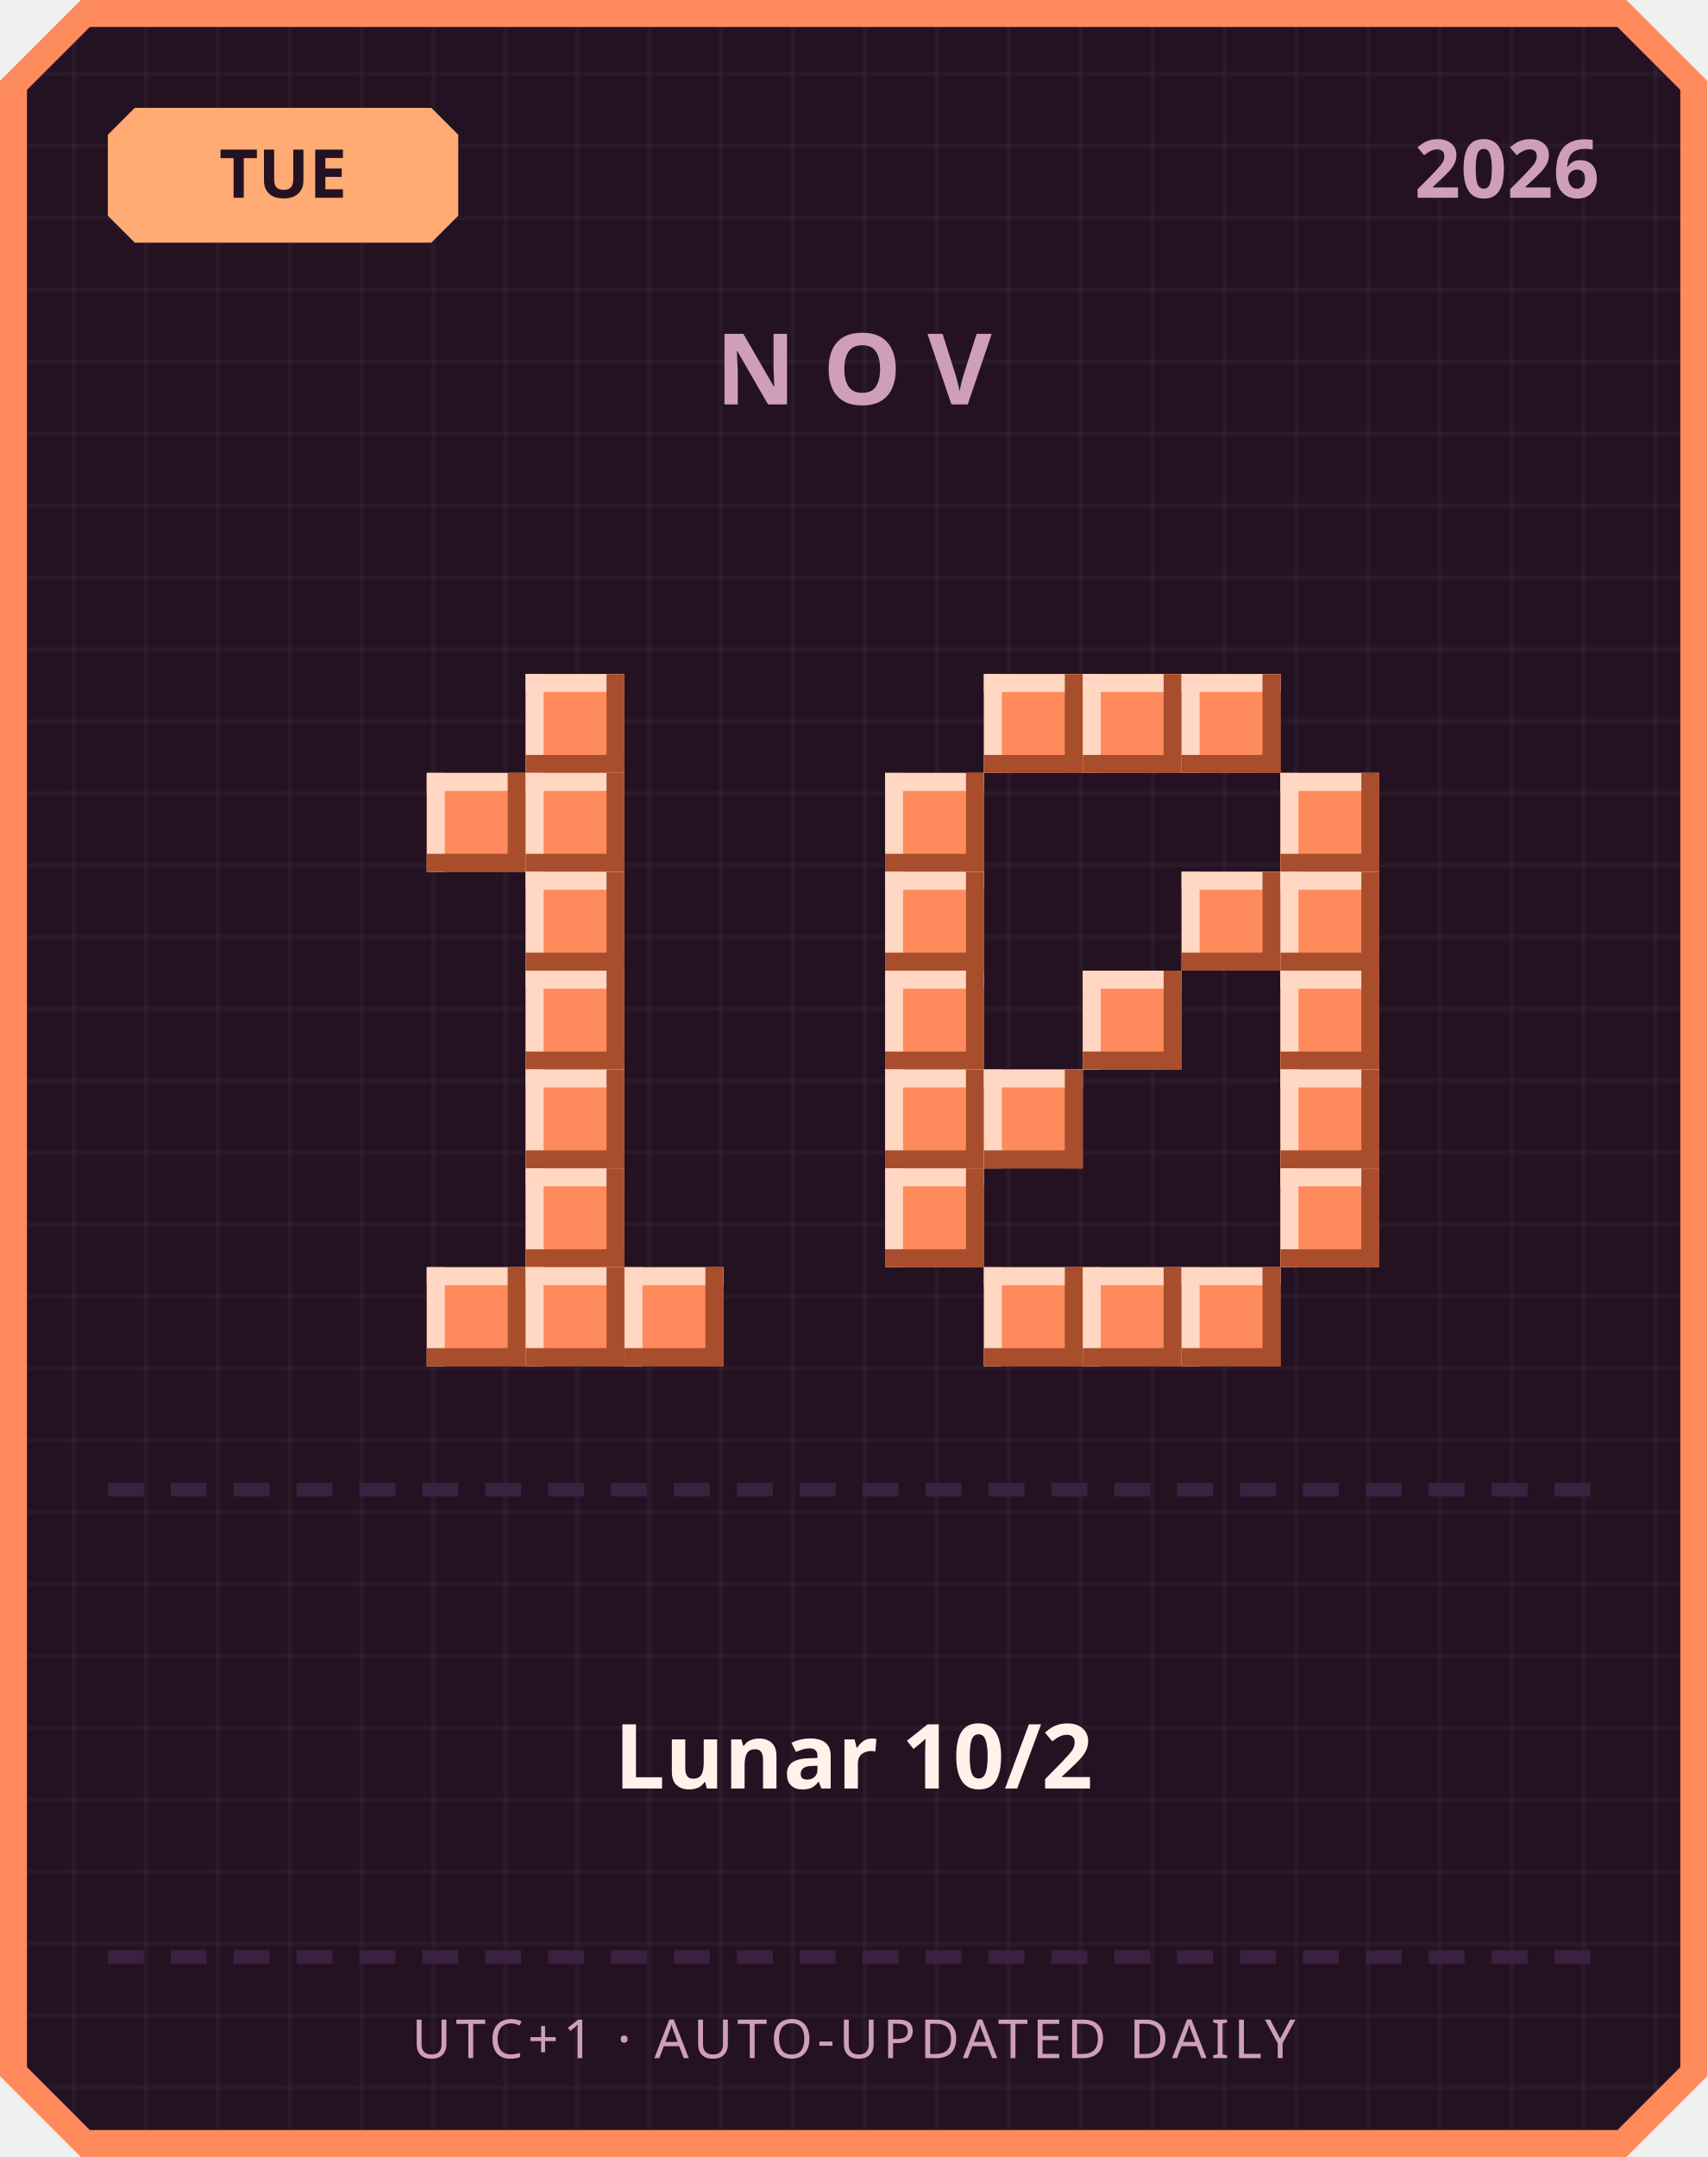
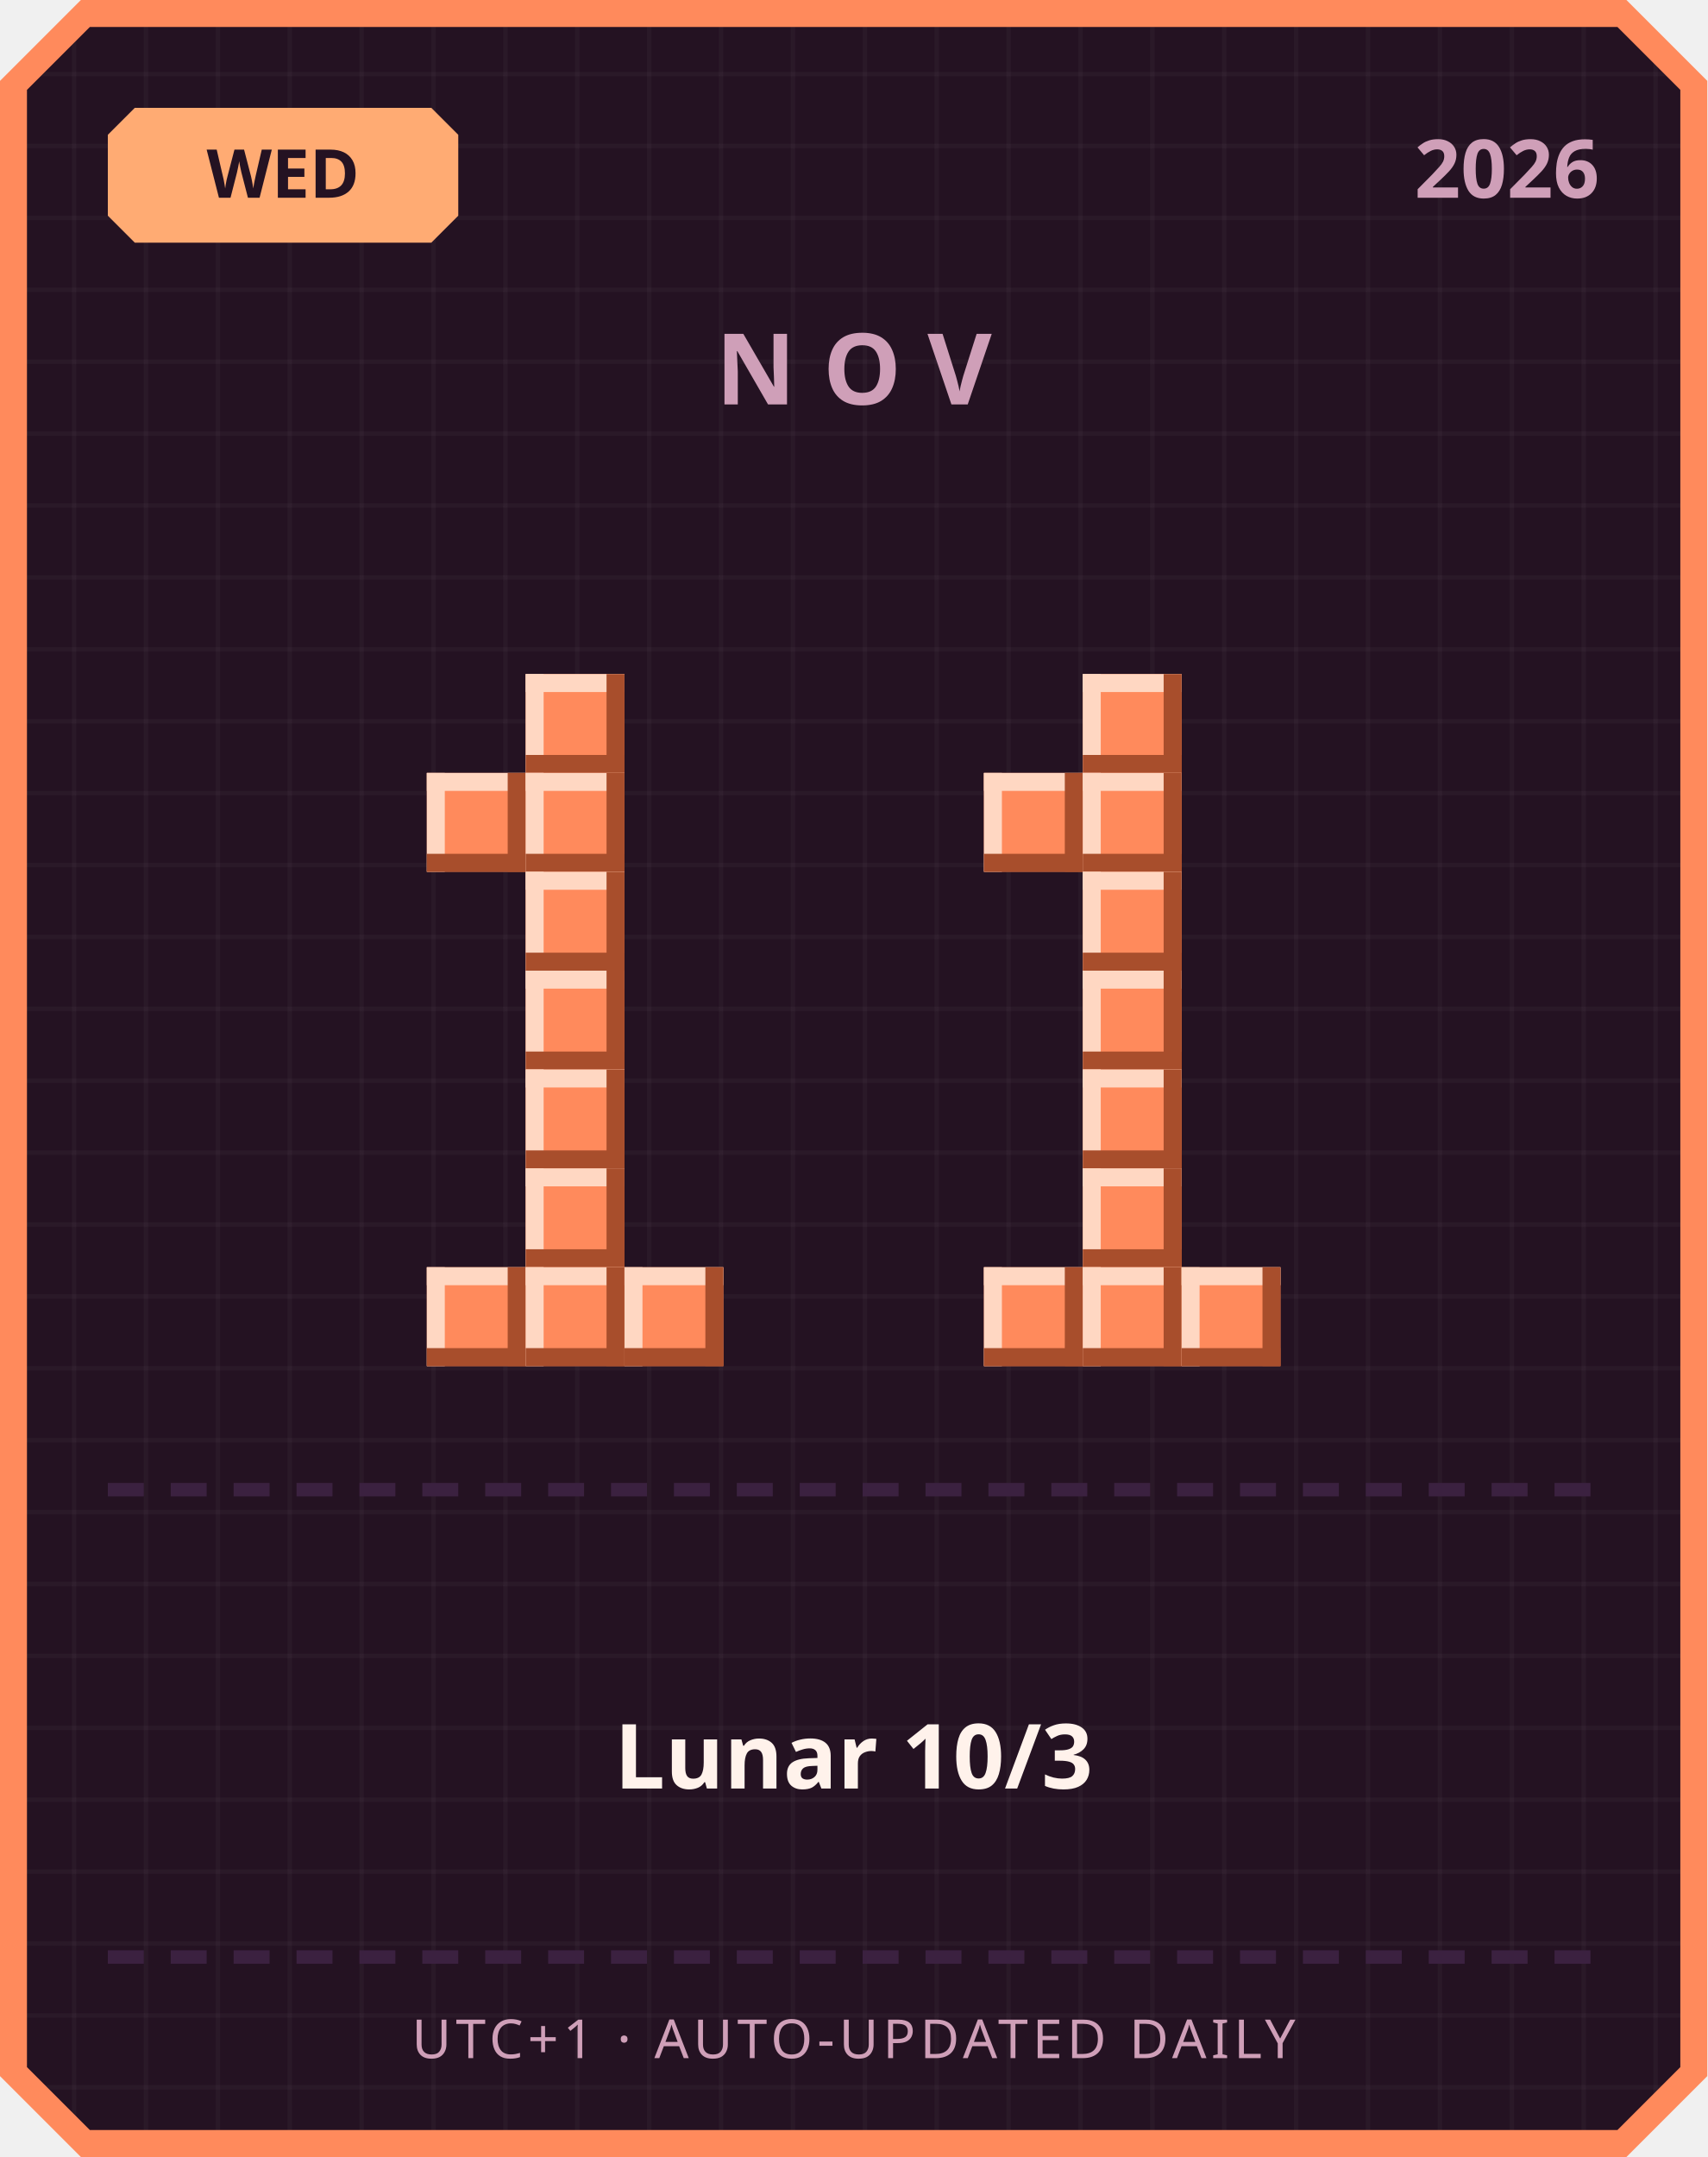
<svg xmlns="http://www.w3.org/2000/svg" width="380" height="480" viewBox="0 0 380 480">
  <defs>
    <pattern id="grid" width="16" height="16" patternUnits="userSpaceOnUse">
      <rect width="16" height="16" fill="#241222" />
      <rect width="1" height="16" fill="#ffffff" opacity="0.03" />
      <rect width="16" height="1" fill="#ffffff" opacity="0.03" />
    </pattern>
  </defs>
  <path d="M 18,0 L 362,0 L 380,18 L 380,462 L 362,480 L 18,480 L 0,462 L 0,18 Z" fill="#ff8a5c" />
  <path d="M 20,6 L 360,6 L 374,20 L 374,460 L 360,474 L 20,474 L 6,460 L 6,20 Z" fill="url(#grid)" />
  <path d="M 30,24 L 96,24 L 102,30 L 102,48 L 96,54 L 30,54 L 24,48 L 24,30 Z" fill="#ffab73" />
-   <text x="63" y="44" text-anchor="middle" font-family="'Segoe UI', sans-serif" font-size="15" font-weight="700" fill="#241222">TUE</text>
+   <text x="63" y="44" text-anchor="middle" font-family="'Segoe UI', sans-serif" font-size="15" font-weight="700" fill="#241222">WED</text>
  <text x="356" y="44" text-anchor="end" font-family="'Segoe UI', sans-serif" font-size="18" font-weight="700" fill="#cf9fb8">2026</text>
  <text x="190" y="90" text-anchor="middle" font-family="'Segoe UI', sans-serif" font-size="22" font-weight="700" letter-spacing="6" fill="#cf9fb8">NOV</text>
  <rect x="117" y="150" width="22" height="22" fill="#ff8a5c" />
  <rect x="117" y="150" width="22" height="4" fill="#ffd7c2" />
  <rect x="117" y="150" width="4" height="22" fill="#ffd7c2" />
  <rect x="117" y="168" width="22" height="4" fill="#a84e2c" />
  <rect x="135" y="150" width="4" height="22" fill="#a84e2c" />
  <rect x="95" y="172" width="22" height="22" fill="#ff8a5c" />
  <rect x="95" y="172" width="22" height="4" fill="#ffd7c2" />
  <rect x="95" y="172" width="4" height="22" fill="#ffd7c2" />
  <rect x="95" y="190" width="22" height="4" fill="#a84e2c" />
  <rect x="113" y="172" width="4" height="22" fill="#a84e2c" />
  <rect x="117" y="172" width="22" height="22" fill="#ff8a5c" />
  <rect x="117" y="172" width="22" height="4" fill="#ffd7c2" />
  <rect x="117" y="172" width="4" height="22" fill="#ffd7c2" />
  <rect x="117" y="190" width="22" height="4" fill="#a84e2c" />
  <rect x="135" y="172" width="4" height="22" fill="#a84e2c" />
  <rect x="117" y="194" width="22" height="22" fill="#ff8a5c" />
  <rect x="117" y="194" width="22" height="4" fill="#ffd7c2" />
  <rect x="117" y="194" width="4" height="22" fill="#ffd7c2" />
  <rect x="117" y="212" width="22" height="4" fill="#a84e2c" />
  <rect x="135" y="194" width="4" height="22" fill="#a84e2c" />
  <rect x="117" y="216" width="22" height="22" fill="#ff8a5c" />
  <rect x="117" y="216" width="22" height="4" fill="#ffd7c2" />
  <rect x="117" y="216" width="4" height="22" fill="#ffd7c2" />
  <rect x="117" y="234" width="22" height="4" fill="#a84e2c" />
  <rect x="135" y="216" width="4" height="22" fill="#a84e2c" />
  <rect x="117" y="238" width="22" height="22" fill="#ff8a5c" />
  <rect x="117" y="238" width="22" height="4" fill="#ffd7c2" />
  <rect x="117" y="238" width="4" height="22" fill="#ffd7c2" />
  <rect x="117" y="256" width="22" height="4" fill="#a84e2c" />
  <rect x="135" y="238" width="4" height="22" fill="#a84e2c" />
  <rect x="117" y="260" width="22" height="22" fill="#ff8a5c" />
  <rect x="117" y="260" width="22" height="4" fill="#ffd7c2" />
  <rect x="117" y="260" width="4" height="22" fill="#ffd7c2" />
  <rect x="117" y="278" width="22" height="4" fill="#a84e2c" />
  <rect x="135" y="260" width="4" height="22" fill="#a84e2c" />
  <rect x="95" y="282" width="22" height="22" fill="#ff8a5c" />
  <rect x="95" y="282" width="22" height="4" fill="#ffd7c2" />
  <rect x="95" y="282" width="4" height="22" fill="#ffd7c2" />
  <rect x="95" y="300" width="22" height="4" fill="#a84e2c" />
  <rect x="113" y="282" width="4" height="22" fill="#a84e2c" />
  <rect x="117" y="282" width="22" height="22" fill="#ff8a5c" />
  <rect x="117" y="282" width="22" height="4" fill="#ffd7c2" />
  <rect x="117" y="282" width="4" height="22" fill="#ffd7c2" />
  <rect x="117" y="300" width="22" height="4" fill="#a84e2c" />
  <rect x="135" y="282" width="4" height="22" fill="#a84e2c" />
  <rect x="139" y="282" width="22" height="22" fill="#ff8a5c" />
  <rect x="139" y="282" width="22" height="4" fill="#ffd7c2" />
  <rect x="139" y="282" width="4" height="22" fill="#ffd7c2" />
  <rect x="139" y="300" width="22" height="4" fill="#a84e2c" />
  <rect x="157" y="282" width="4" height="22" fill="#a84e2c" />
-   <rect x="219" y="150" width="22" height="22" fill="#ff8a5c" />
-   <rect x="219" y="150" width="22" height="4" fill="#ffd7c2" />
-   <rect x="219" y="150" width="4" height="22" fill="#ffd7c2" />
-   <rect x="219" y="168" width="22" height="4" fill="#a84e2c" />
-   <rect x="237" y="150" width="4" height="22" fill="#a84e2c" />
  <rect x="241" y="150" width="22" height="22" fill="#ff8a5c" />
  <rect x="241" y="150" width="22" height="4" fill="#ffd7c2" />
  <rect x="241" y="150" width="4" height="22" fill="#ffd7c2" />
  <rect x="241" y="168" width="22" height="4" fill="#a84e2c" />
  <rect x="259" y="150" width="4" height="22" fill="#a84e2c" />
-   <rect x="263" y="150" width="22" height="22" fill="#ff8a5c" />
-   <rect x="263" y="150" width="22" height="4" fill="#ffd7c2" />
-   <rect x="263" y="150" width="4" height="22" fill="#ffd7c2" />
-   <rect x="263" y="168" width="22" height="4" fill="#a84e2c" />
-   <rect x="281" y="150" width="4" height="22" fill="#a84e2c" />
-   <rect x="197" y="172" width="22" height="22" fill="#ff8a5c" />
-   <rect x="197" y="172" width="22" height="4" fill="#ffd7c2" />
-   <rect x="197" y="172" width="4" height="22" fill="#ffd7c2" />
-   <rect x="197" y="190" width="22" height="4" fill="#a84e2c" />
-   <rect x="215" y="172" width="4" height="22" fill="#a84e2c" />
-   <rect x="285" y="172" width="22" height="22" fill="#ff8a5c" />
-   <rect x="285" y="172" width="22" height="4" fill="#ffd7c2" />
-   <rect x="285" y="172" width="4" height="22" fill="#ffd7c2" />
-   <rect x="285" y="190" width="22" height="4" fill="#a84e2c" />
-   <rect x="303" y="172" width="4" height="22" fill="#a84e2c" />
-   <rect x="197" y="194" width="22" height="22" fill="#ff8a5c" />
-   <rect x="197" y="194" width="22" height="4" fill="#ffd7c2" />
-   <rect x="197" y="194" width="4" height="22" fill="#ffd7c2" />
-   <rect x="197" y="212" width="22" height="4" fill="#a84e2c" />
-   <rect x="215" y="194" width="4" height="22" fill="#a84e2c" />
-   <rect x="263" y="194" width="22" height="22" fill="#ff8a5c" />
-   <rect x="263" y="194" width="22" height="4" fill="#ffd7c2" />
-   <rect x="263" y="194" width="4" height="22" fill="#ffd7c2" />
-   <rect x="263" y="212" width="22" height="4" fill="#a84e2c" />
-   <rect x="281" y="194" width="4" height="22" fill="#a84e2c" />
-   <rect x="285" y="194" width="22" height="22" fill="#ff8a5c" />
-   <rect x="285" y="194" width="22" height="4" fill="#ffd7c2" />
-   <rect x="285" y="194" width="4" height="22" fill="#ffd7c2" />
-   <rect x="285" y="212" width="22" height="4" fill="#a84e2c" />
-   <rect x="303" y="194" width="4" height="22" fill="#a84e2c" />
-   <rect x="197" y="216" width="22" height="22" fill="#ff8a5c" />
-   <rect x="197" y="216" width="22" height="4" fill="#ffd7c2" />
-   <rect x="197" y="216" width="4" height="22" fill="#ffd7c2" />
-   <rect x="197" y="234" width="22" height="4" fill="#a84e2c" />
-   <rect x="215" y="216" width="4" height="22" fill="#a84e2c" />
+   <rect x="219" y="172" width="22" height="22" fill="#ff8a5c" />
+   <rect x="219" y="172" width="22" height="4" fill="#ffd7c2" />
+   <rect x="219" y="172" width="4" height="22" fill="#ffd7c2" />
+   <rect x="219" y="190" width="22" height="4" fill="#a84e2c" />
+   <rect x="237" y="172" width="4" height="22" fill="#a84e2c" />
+   <rect x="241" y="172" width="22" height="22" fill="#ff8a5c" />
+   <rect x="241" y="172" width="22" height="4" fill="#ffd7c2" />
+   <rect x="241" y="172" width="4" height="22" fill="#ffd7c2" />
+   <rect x="241" y="190" width="22" height="4" fill="#a84e2c" />
+   <rect x="259" y="172" width="4" height="22" fill="#a84e2c" />
+   <rect x="241" y="194" width="22" height="22" fill="#ff8a5c" />
+   <rect x="241" y="194" width="22" height="4" fill="#ffd7c2" />
+   <rect x="241" y="194" width="4" height="22" fill="#ffd7c2" />
+   <rect x="241" y="212" width="22" height="4" fill="#a84e2c" />
+   <rect x="259" y="194" width="4" height="22" fill="#a84e2c" />
  <rect x="241" y="216" width="22" height="22" fill="#ff8a5c" />
  <rect x="241" y="216" width="22" height="4" fill="#ffd7c2" />
  <rect x="241" y="216" width="4" height="22" fill="#ffd7c2" />
  <rect x="241" y="234" width="22" height="4" fill="#a84e2c" />
  <rect x="259" y="216" width="4" height="22" fill="#a84e2c" />
-   <rect x="285" y="216" width="22" height="22" fill="#ff8a5c" />
-   <rect x="285" y="216" width="22" height="4" fill="#ffd7c2" />
-   <rect x="285" y="216" width="4" height="22" fill="#ffd7c2" />
-   <rect x="285" y="234" width="22" height="4" fill="#a84e2c" />
-   <rect x="303" y="216" width="4" height="22" fill="#a84e2c" />
-   <rect x="197" y="238" width="22" height="22" fill="#ff8a5c" />
-   <rect x="197" y="238" width="22" height="4" fill="#ffd7c2" />
-   <rect x="197" y="238" width="4" height="22" fill="#ffd7c2" />
-   <rect x="197" y="256" width="22" height="4" fill="#a84e2c" />
-   <rect x="215" y="238" width="4" height="22" fill="#a84e2c" />
-   <rect x="219" y="238" width="22" height="22" fill="#ff8a5c" />
-   <rect x="219" y="238" width="22" height="4" fill="#ffd7c2" />
-   <rect x="219" y="238" width="4" height="22" fill="#ffd7c2" />
-   <rect x="219" y="256" width="22" height="4" fill="#a84e2c" />
-   <rect x="237" y="238" width="4" height="22" fill="#a84e2c" />
-   <rect x="285" y="238" width="22" height="22" fill="#ff8a5c" />
-   <rect x="285" y="238" width="22" height="4" fill="#ffd7c2" />
-   <rect x="285" y="238" width="4" height="22" fill="#ffd7c2" />
-   <rect x="285" y="256" width="22" height="4" fill="#a84e2c" />
-   <rect x="303" y="238" width="4" height="22" fill="#a84e2c" />
-   <rect x="197" y="260" width="22" height="22" fill="#ff8a5c" />
-   <rect x="197" y="260" width="22" height="4" fill="#ffd7c2" />
-   <rect x="197" y="260" width="4" height="22" fill="#ffd7c2" />
-   <rect x="197" y="278" width="22" height="4" fill="#a84e2c" />
-   <rect x="215" y="260" width="4" height="22" fill="#a84e2c" />
-   <rect x="285" y="260" width="22" height="22" fill="#ff8a5c" />
-   <rect x="285" y="260" width="22" height="4" fill="#ffd7c2" />
-   <rect x="285" y="260" width="4" height="22" fill="#ffd7c2" />
-   <rect x="285" y="278" width="22" height="4" fill="#a84e2c" />
-   <rect x="303" y="260" width="4" height="22" fill="#a84e2c" />
+   <rect x="241" y="238" width="22" height="22" fill="#ff8a5c" />
+   <rect x="241" y="238" width="22" height="4" fill="#ffd7c2" />
+   <rect x="241" y="238" width="4" height="22" fill="#ffd7c2" />
+   <rect x="241" y="256" width="22" height="4" fill="#a84e2c" />
+   <rect x="259" y="238" width="4" height="22" fill="#a84e2c" />
+   <rect x="241" y="260" width="22" height="22" fill="#ff8a5c" />
+   <rect x="241" y="260" width="22" height="4" fill="#ffd7c2" />
+   <rect x="241" y="260" width="4" height="22" fill="#ffd7c2" />
+   <rect x="241" y="278" width="22" height="4" fill="#a84e2c" />
+   <rect x="259" y="260" width="4" height="22" fill="#a84e2c" />
  <rect x="219" y="282" width="22" height="22" fill="#ff8a5c" />
  <rect x="219" y="282" width="22" height="4" fill="#ffd7c2" />
  <rect x="219" y="282" width="4" height="22" fill="#ffd7c2" />
  <rect x="219" y="300" width="22" height="4" fill="#a84e2c" />
  <rect x="237" y="282" width="4" height="22" fill="#a84e2c" />
  <rect x="241" y="282" width="22" height="22" fill="#ff8a5c" />
  <rect x="241" y="282" width="22" height="4" fill="#ffd7c2" />
  <rect x="241" y="282" width="4" height="22" fill="#ffd7c2" />
  <rect x="241" y="300" width="22" height="4" fill="#a84e2c" />
  <rect x="259" y="282" width="4" height="22" fill="#a84e2c" />
  <rect x="263" y="282" width="22" height="22" fill="#ff8a5c" />
  <rect x="263" y="282" width="22" height="4" fill="#ffd7c2" />
  <rect x="263" y="282" width="4" height="22" fill="#ffd7c2" />
  <rect x="263" y="300" width="22" height="4" fill="#a84e2c" />
  <rect x="281" y="282" width="4" height="22" fill="#a84e2c" />
  <rect x="24" y="330" width="8" height="3" fill="#3b2140" />
  <rect x="38" y="330" width="8" height="3" fill="#3b2140" />
  <rect x="52" y="330" width="8" height="3" fill="#3b2140" />
  <rect x="66" y="330" width="8" height="3" fill="#3b2140" />
  <rect x="80" y="330" width="8" height="3" fill="#3b2140" />
  <rect x="94" y="330" width="8" height="3" fill="#3b2140" />
  <rect x="108" y="330" width="8" height="3" fill="#3b2140" />
  <rect x="122" y="330" width="8" height="3" fill="#3b2140" />
  <rect x="136" y="330" width="8" height="3" fill="#3b2140" />
  <rect x="150" y="330" width="8" height="3" fill="#3b2140" />
  <rect x="164" y="330" width="8" height="3" fill="#3b2140" />
  <rect x="178" y="330" width="8" height="3" fill="#3b2140" />
  <rect x="192" y="330" width="8" height="3" fill="#3b2140" />
  <rect x="206" y="330" width="8" height="3" fill="#3b2140" />
  <rect x="220" y="330" width="8" height="3" fill="#3b2140" />
  <rect x="234" y="330" width="8" height="3" fill="#3b2140" />
  <rect x="248" y="330" width="8" height="3" fill="#3b2140" />
  <rect x="262" y="330" width="8" height="3" fill="#3b2140" />
  <rect x="276" y="330" width="8" height="3" fill="#3b2140" />
  <rect x="290" y="330" width="8" height="3" fill="#3b2140" />
  <rect x="304" y="330" width="8" height="3" fill="#3b2140" />
  <rect x="318" y="330" width="8" height="3" fill="#3b2140" />
  <rect x="332" y="330" width="8" height="3" fill="#3b2140" />
  <rect x="346" y="330" width="8" height="3" fill="#3b2140" />
-   <text x="190" y="398" text-anchor="middle" font-family="'Segoe UI', 'Microsoft JhengHei', sans-serif" font-size="20" font-weight="700" fill="#fff2eb">Lunar 10/2</text>
+   <text x="190" y="398" text-anchor="middle" font-family="'Segoe UI', 'Microsoft JhengHei', sans-serif" font-size="20" font-weight="700" fill="#fff2eb">Lunar 10/3</text>
  <rect x="24" y="434" width="8" height="3" fill="#3b2140" />
  <rect x="38" y="434" width="8" height="3" fill="#3b2140" />
  <rect x="52" y="434" width="8" height="3" fill="#3b2140" />
  <rect x="66" y="434" width="8" height="3" fill="#3b2140" />
  <rect x="80" y="434" width="8" height="3" fill="#3b2140" />
  <rect x="94" y="434" width="8" height="3" fill="#3b2140" />
  <rect x="108" y="434" width="8" height="3" fill="#3b2140" />
  <rect x="122" y="434" width="8" height="3" fill="#3b2140" />
  <rect x="136" y="434" width="8" height="3" fill="#3b2140" />
  <rect x="150" y="434" width="8" height="3" fill="#3b2140" />
  <rect x="164" y="434" width="8" height="3" fill="#3b2140" />
  <rect x="178" y="434" width="8" height="3" fill="#3b2140" />
  <rect x="192" y="434" width="8" height="3" fill="#3b2140" />
  <rect x="206" y="434" width="8" height="3" fill="#3b2140" />
  <rect x="220" y="434" width="8" height="3" fill="#3b2140" />
  <rect x="234" y="434" width="8" height="3" fill="#3b2140" />
  <rect x="248" y="434" width="8" height="3" fill="#3b2140" />
  <rect x="262" y="434" width="8" height="3" fill="#3b2140" />
  <rect x="276" y="434" width="8" height="3" fill="#3b2140" />
  <rect x="290" y="434" width="8" height="3" fill="#3b2140" />
  <rect x="304" y="434" width="8" height="3" fill="#3b2140" />
  <rect x="318" y="434" width="8" height="3" fill="#3b2140" />
  <rect x="332" y="434" width="8" height="3" fill="#3b2140" />
  <rect x="346" y="434" width="8" height="3" fill="#3b2140" />
  <text x="190" y="458" text-anchor="middle" font-family="'Segoe UI', sans-serif" font-size="12" letter-spacing="1" fill="#cf9fb8">UTC+1 · AUTO-UPDATED DAILY</text>
</svg>
